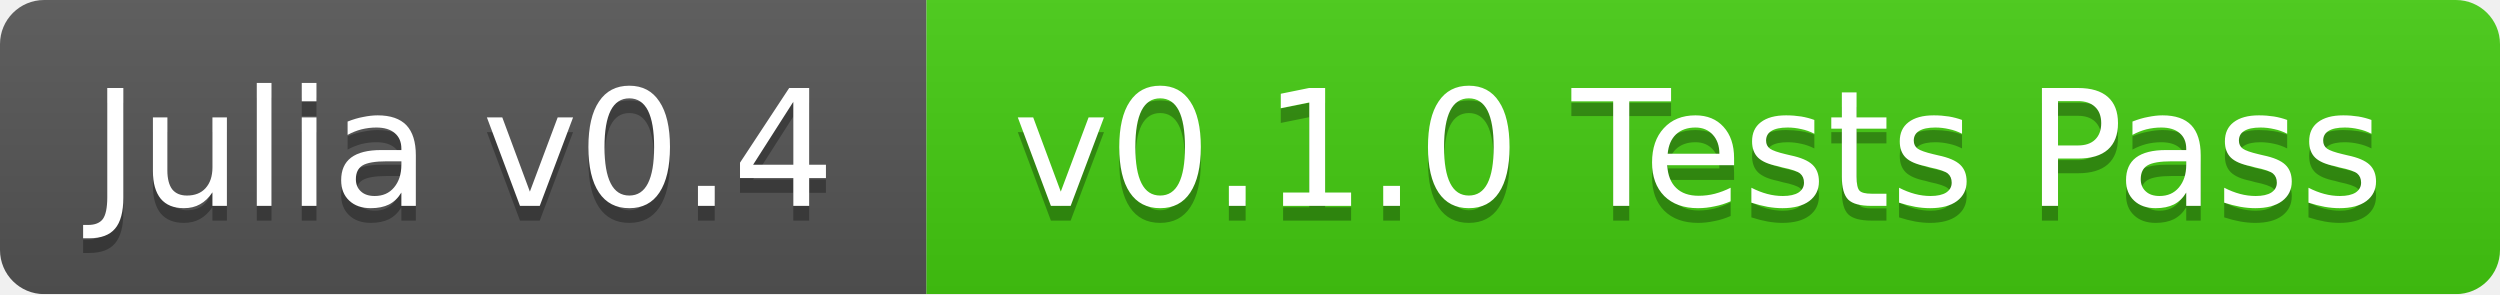
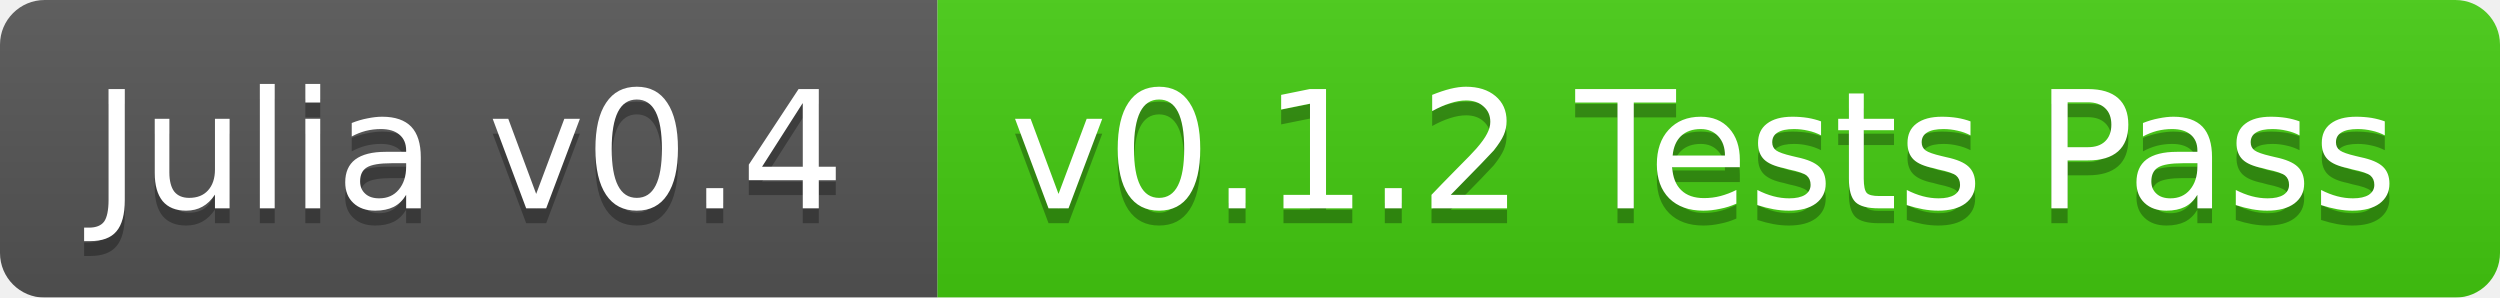
- <svg xmlns="http://www.w3.org/2000/svg" width="170" height="20">
+ <svg xmlns="http://www.w3.org/2000/svg" width="168" height="20">
  <linearGradient id="b" x2="0" y2="100%">
    <stop offset="0" stop-color="#bbb" stop-opacity=".1" />
    <stop offset="1" stop-opacity=".1" />
  </linearGradient>
  <mask id="a">
-     <rect width="170" height="20" rx="3" fill="#fff" />
+     <rect width="168" height="20" rx="3" fill="#fff" />
  </mask>
  <g mask="url(#a)">
    <path fill="#555" d="M0 0h63v20H0z" />
-     <path fill="#4c1" d="M63 0h107v20H63z" />
-     <path fill="url(#b)" d="M0 0h170v20H0z" />
+     <path fill="#4c1" d="M63 0h105v20H63z" />
+     <path fill="url(#b)" d="M0 0h168v20H0z" />
  </g>
  <g fill="#fff" text-anchor="middle" font-family="DejaVu Sans,Verdana,Geneva,sans-serif" font-size="11">
    <text x="31.5" y="15" fill="#010101" fill-opacity=".3">Julia v0.4</text>
    <text x="31.5" y="14">Julia v0.4</text>
-     <text x="115.5" y="15" fill="#010101" fill-opacity=".3">v0.1.0 Tests Pass</text>
-     <text x="115.5" y="14">v0.1.0 Tests Pass</text>
+     <text x="114.5" y="15" fill="#010101" fill-opacity=".3">v0.1.2 Tests Pass</text>
+     <text x="114.5" y="14">v0.1.2 Tests Pass</text>
  </g>
</svg>
